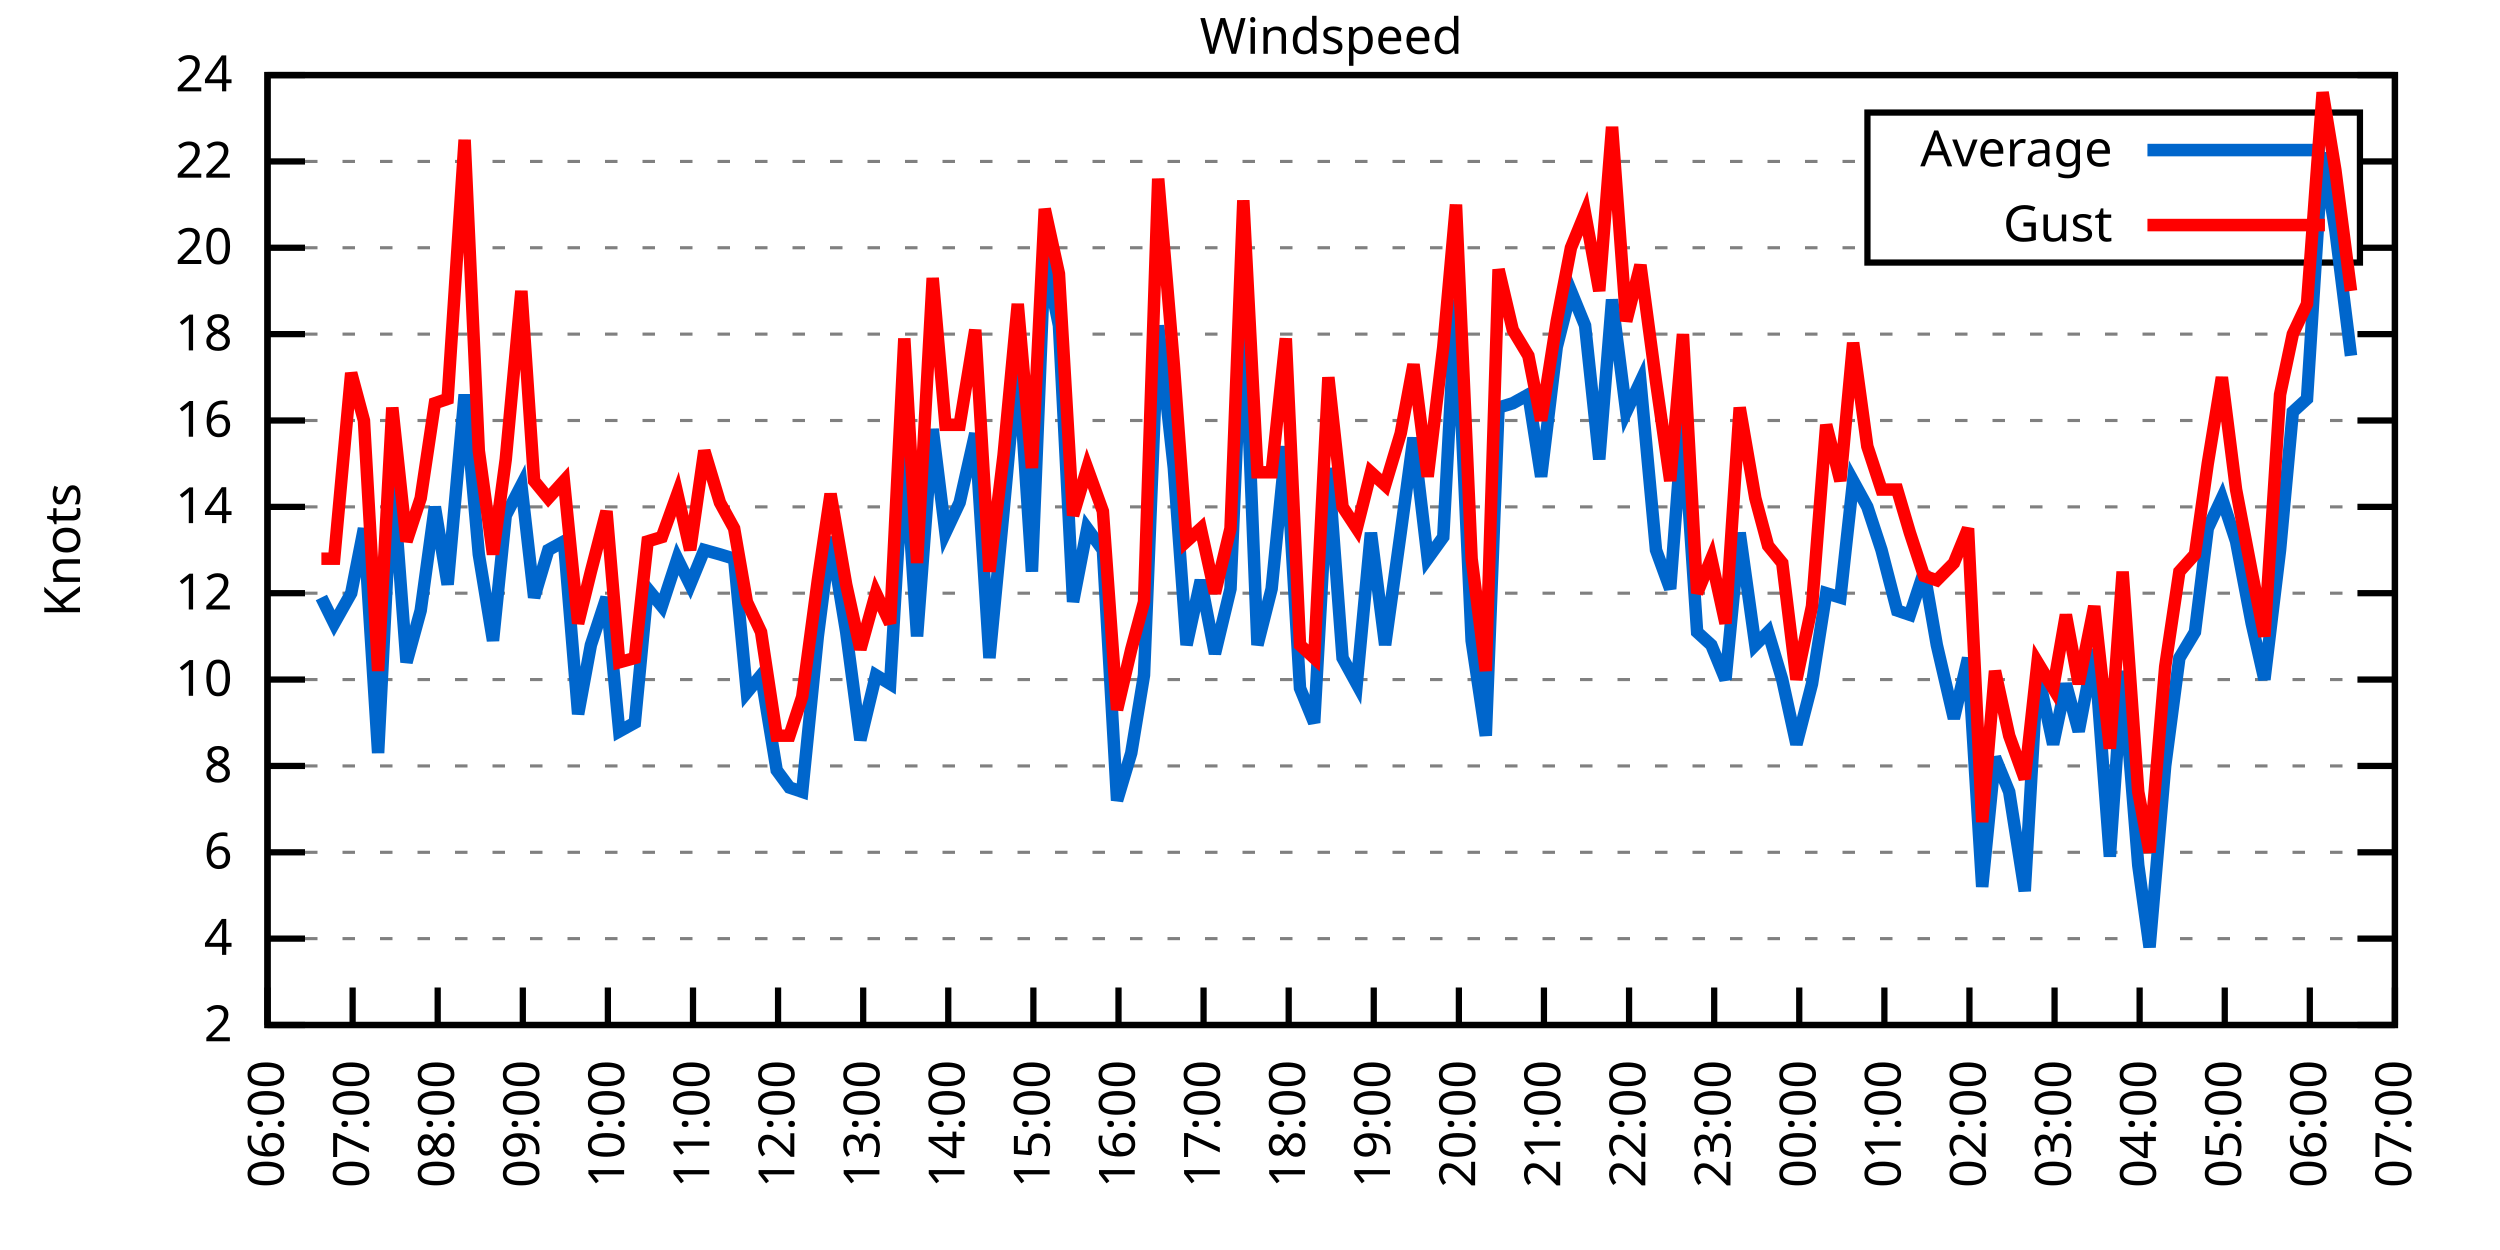
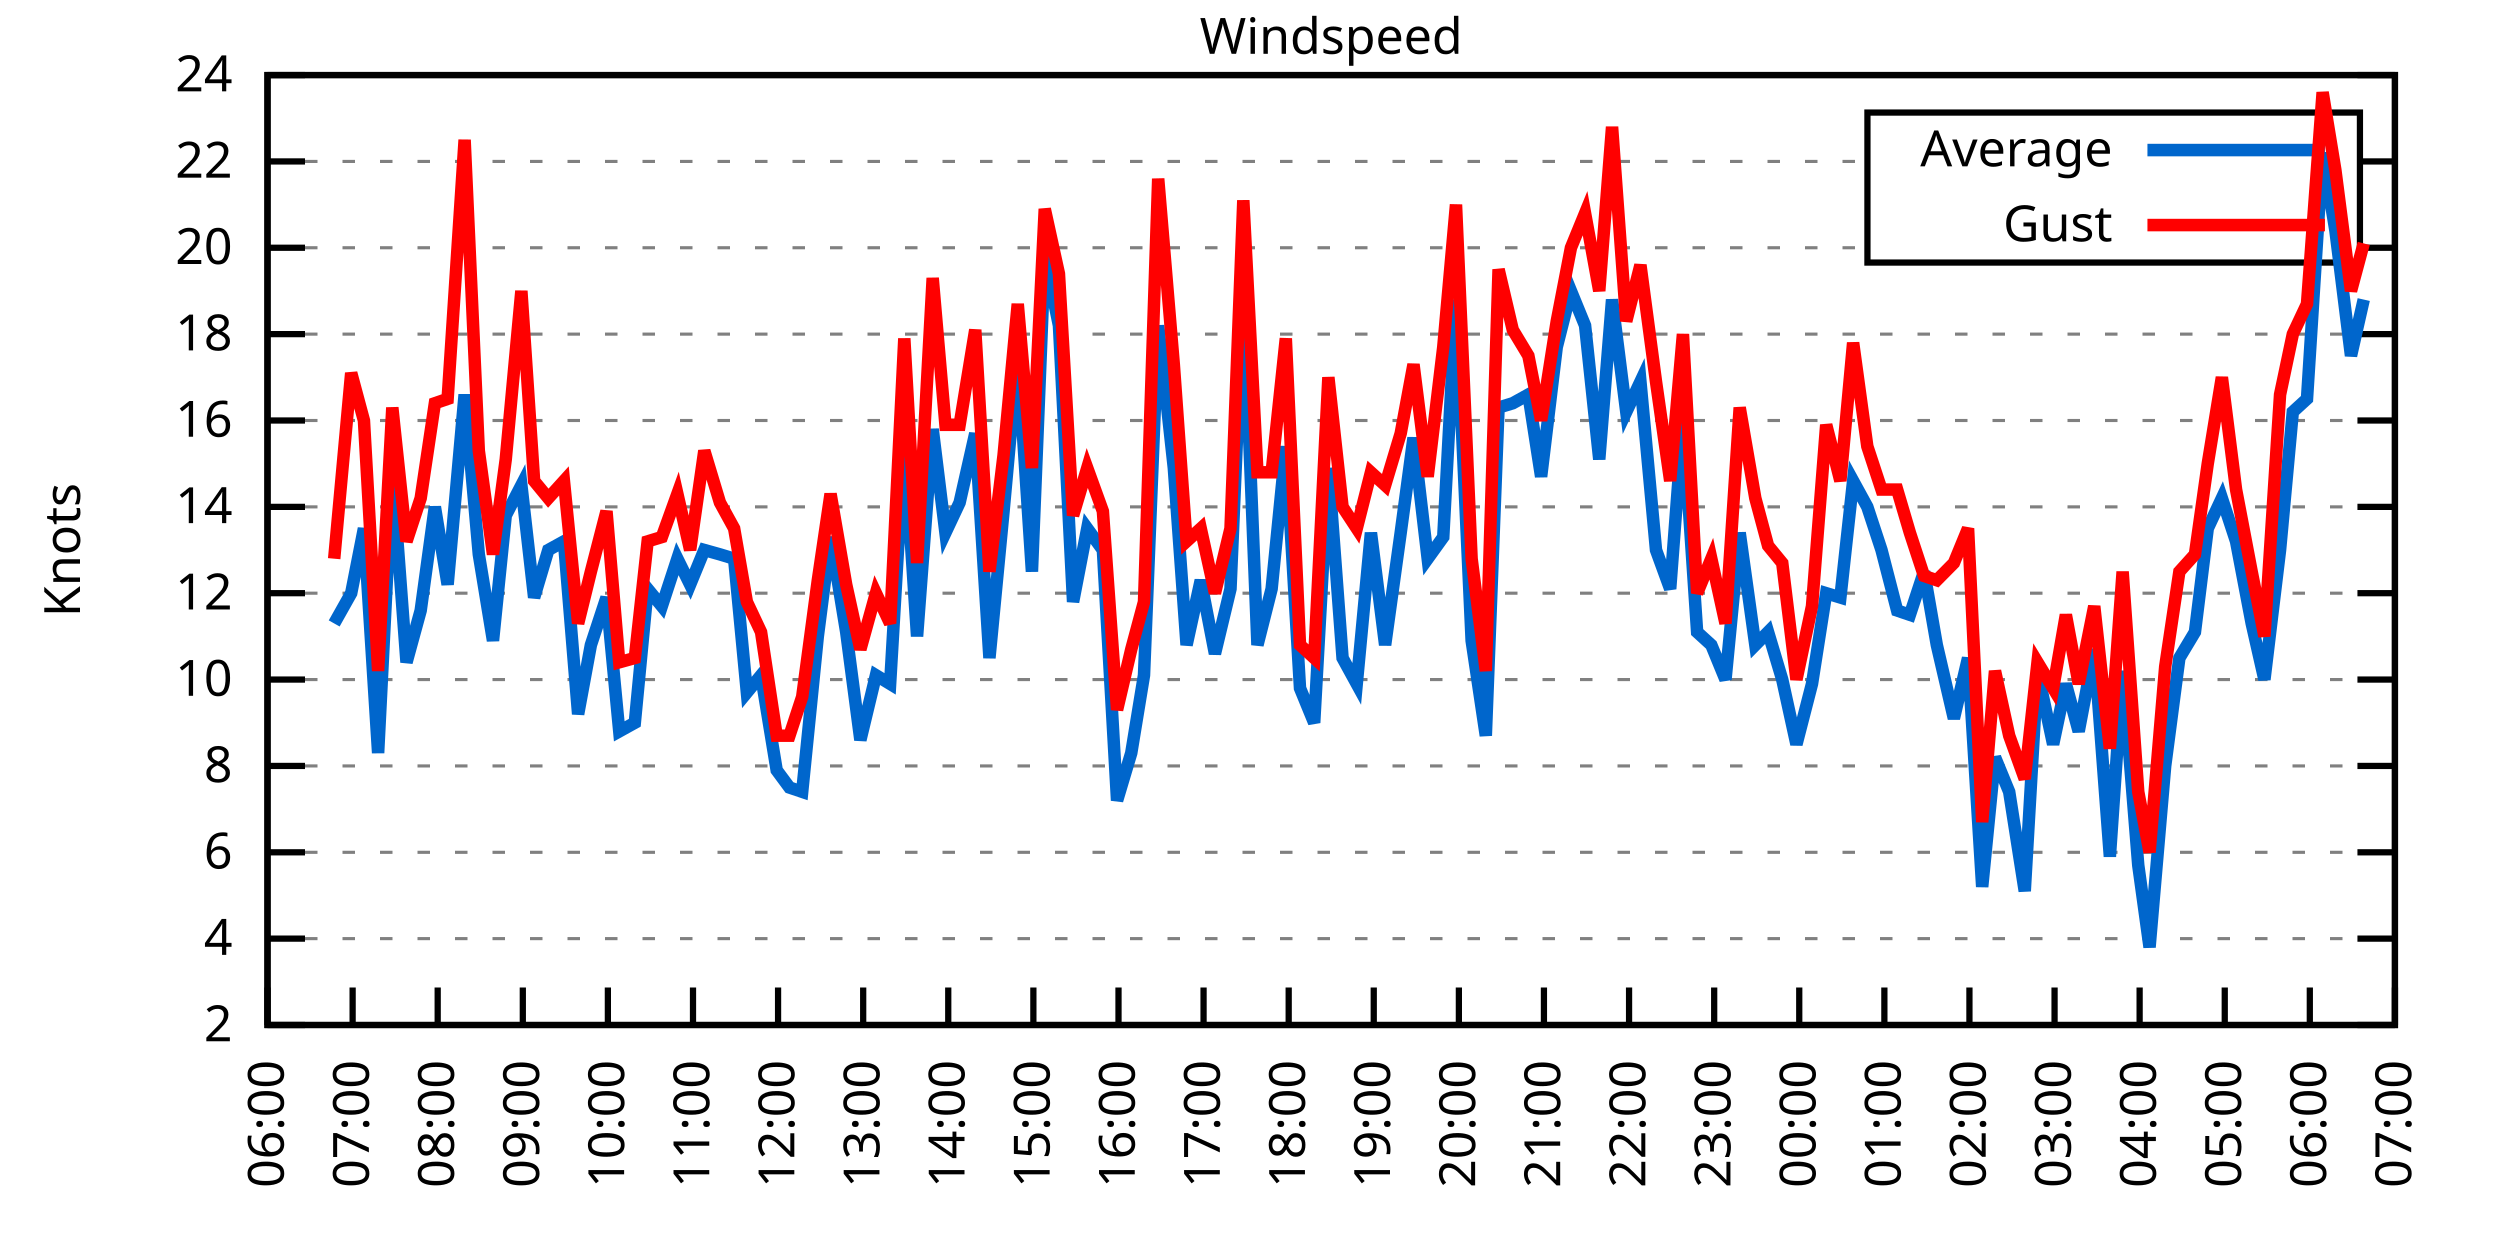
<svg xmlns="http://www.w3.org/2000/svg" xmlns:xlink="http://www.w3.org/1999/xlink" width="400" height="200" viewBox="0 0 400 200">
  <g id="gnuplot_canvas">
    <rect x="0" y="0" width="400" height="200" fill="none" />
    <defs>
      <circle id="gpDot" r="0.5" stroke-width="0.5" stroke="currentColor" />
      <path id="gpPt0" stroke-width="0.333" stroke="currentColor" d="M-1,0 h2 M0,-1 v2" />
      <path id="gpPt1" stroke-width="0.333" stroke="currentColor" d="M-1,-1 L1,1 M1,-1 L-1,1" />
      <path id="gpPt2" stroke-width="0.333" stroke="currentColor" d="M-1,0 L1,0 M0,-1 L0,1 M-1,-1 L1,1 M-1,1 L1,-1" />
      <rect id="gpPt3" stroke-width="0.333" stroke="currentColor" x="-1" y="-1" width="2" height="2" />
      <rect id="gpPt4" stroke-width="0.333" stroke="currentColor" fill="currentColor" x="-1" y="-1" width="2" height="2" />
      <circle id="gpPt5" stroke-width="0.333" stroke="currentColor" cx="0" cy="0" r="1" />
      <use xlink:href="#gpPt5" id="gpPt6" fill="currentColor" stroke="none" />
      <path id="gpPt7" stroke-width="0.333" stroke="currentColor" d="M0,-1.33 L-1.33,0.67 L1.33,0.67 z" />
      <use xlink:href="#gpPt7" id="gpPt8" fill="currentColor" stroke="none" />
      <use xlink:href="#gpPt7" id="gpPt9" stroke="currentColor" transform="rotate(180)" />
      <use xlink:href="#gpPt9" id="gpPt10" fill="currentColor" stroke="none" />
      <use xlink:href="#gpPt3" id="gpPt11" stroke="currentColor" transform="rotate(45)" />
      <use xlink:href="#gpPt11" id="gpPt12" fill="currentColor" stroke="none" />
      <path id="gpPt13" stroke-width="0.333" stroke="currentColor" d="M0,1.330 L1.265,0.411 L0.782,-1.067 L-0.782,-1.076 L-1.265,0.411 z" />
      <use xlink:href="#gpPt13" id="gpPt14" fill="currentColor" stroke="none" />
      <filter id="textbox" filterUnits="objectBoundingBox" x="0" y="0" height="1" width="1">
        <feFlood flood-color="white" flood-opacity="1" result="bgnd" />
        <feComposite in="SourceGraphic" in2="bgnd" operator="atop" />
      </filter>
      <filter id="greybox" filterUnits="objectBoundingBox" x="0" y="0" height="1" width="1">
        <feFlood flood-color="lightgrey" flood-opacity="1" result="grey" />
        <feComposite in="SourceGraphic" in2="grey" operator="atop" />
      </filter>
    </defs>
    <g fill="none" color="white" stroke="currentColor" stroke-width="1.00" stroke-linecap="butt" stroke-linejoin="miter">
</g>
    <g fill="none" color="black" stroke="currentColor" stroke-width="1.00" stroke-linecap="butt" stroke-linejoin="miter">
      <g stroke="none" shape-rendering="crispEdges">
        <polygon fill="rgb(255, 255, 255)" points="42.80,164.00 383.18,164.00 383.18,12.02 42.80,12.02 " />
      </g>
    </g>
    <g fill="none" color="black" stroke="currentColor" stroke-width="1.00" stroke-linecap="butt" stroke-linejoin="miter">
</g>
    <g fill="none" color="black" stroke="black" stroke-width="0.50" stroke-linecap="butt" stroke-linejoin="miter">
</g>
    <g fill="none" color="gray" stroke="currentColor" stroke-width="0.50" stroke-linecap="butt" stroke-linejoin="miter">
      <path stroke="gray" stroke-dasharray="2,4" class="gridline" d="M42.80,164.00 L383.19,164.00  " />
    </g>
    <g fill="none" color="gray" stroke="gray" stroke-width="1.00" stroke-linecap="butt" stroke-linejoin="miter">
</g>
    <g fill="none" color="black" stroke="currentColor" stroke-width="1.00" stroke-linecap="butt" stroke-linejoin="miter">
      <path stroke="black" d="M42.80,164.00 L48.80,164.00 M383.19,164.00 L377.19,164.00  " />
      <g transform="translate(37.20,166.60)" stroke="none" fill="black" font-family="Sans" font-size="8.00" text-anchor="end">
        <text>
          <tspan font-family="Sans"> 2</tspan>
        </text>
      </g>
    </g>
    <g fill="none" color="black" stroke="currentColor" stroke-width="1.00" stroke-linecap="butt" stroke-linejoin="miter">
</g>
    <g fill="none" color="black" stroke="black" stroke-width="0.50" stroke-linecap="butt" stroke-linejoin="miter">
</g>
    <g fill="none" color="gray" stroke="currentColor" stroke-width="0.50" stroke-linecap="butt" stroke-linejoin="miter">
      <path stroke="gray" stroke-dasharray="2,4" class="gridline" d="M42.80,150.18 L383.19,150.18  " />
    </g>
    <g fill="none" color="gray" stroke="gray" stroke-width="1.00" stroke-linecap="butt" stroke-linejoin="miter">
</g>
    <g fill="none" color="black" stroke="currentColor" stroke-width="1.00" stroke-linecap="butt" stroke-linejoin="miter">
      <path stroke="black" d="M42.80,150.18 L48.80,150.18 M383.19,150.18 L377.19,150.18  " />
      <g transform="translate(37.20,152.78)" stroke="none" fill="black" font-family="Sans" font-size="8.00" text-anchor="end">
        <text>
          <tspan font-family="Sans"> 4</tspan>
        </text>
      </g>
    </g>
    <g fill="none" color="black" stroke="currentColor" stroke-width="1.00" stroke-linecap="butt" stroke-linejoin="miter">
</g>
    <g fill="none" color="black" stroke="black" stroke-width="0.50" stroke-linecap="butt" stroke-linejoin="miter">
</g>
    <g fill="none" color="gray" stroke="currentColor" stroke-width="0.50" stroke-linecap="butt" stroke-linejoin="miter">
      <path stroke="gray" stroke-dasharray="2,4" class="gridline" d="M42.80,136.37 L383.19,136.37  " />
    </g>
    <g fill="none" color="gray" stroke="gray" stroke-width="1.00" stroke-linecap="butt" stroke-linejoin="miter">
</g>
    <g fill="none" color="black" stroke="currentColor" stroke-width="1.00" stroke-linecap="butt" stroke-linejoin="miter">
      <path stroke="black" d="M42.80,136.37 L48.80,136.37 M383.19,136.37 L377.19,136.37  " />
      <g transform="translate(37.20,138.97)" stroke="none" fill="black" font-family="Sans" font-size="8.00" text-anchor="end">
        <text>
          <tspan font-family="Sans"> 6</tspan>
        </text>
      </g>
    </g>
    <g fill="none" color="black" stroke="currentColor" stroke-width="1.00" stroke-linecap="butt" stroke-linejoin="miter">
</g>
    <g fill="none" color="black" stroke="black" stroke-width="0.50" stroke-linecap="butt" stroke-linejoin="miter">
</g>
    <g fill="none" color="gray" stroke="currentColor" stroke-width="0.50" stroke-linecap="butt" stroke-linejoin="miter">
      <path stroke="gray" stroke-dasharray="2,4" class="gridline" d="M42.80,122.55 L383.19,122.55  " />
    </g>
    <g fill="none" color="gray" stroke="gray" stroke-width="1.00" stroke-linecap="butt" stroke-linejoin="miter">
</g>
    <g fill="none" color="black" stroke="currentColor" stroke-width="1.00" stroke-linecap="butt" stroke-linejoin="miter">
      <path stroke="black" d="M42.80,122.55 L48.80,122.55 M383.19,122.55 L377.19,122.55  " />
      <g transform="translate(37.20,125.15)" stroke="none" fill="black" font-family="Sans" font-size="8.00" text-anchor="end">
        <text>
          <tspan font-family="Sans"> 8</tspan>
        </text>
      </g>
    </g>
    <g fill="none" color="black" stroke="currentColor" stroke-width="1.00" stroke-linecap="butt" stroke-linejoin="miter">
</g>
    <g fill="none" color="black" stroke="black" stroke-width="0.50" stroke-linecap="butt" stroke-linejoin="miter">
</g>
    <g fill="none" color="gray" stroke="currentColor" stroke-width="0.50" stroke-linecap="butt" stroke-linejoin="miter">
      <path stroke="gray" stroke-dasharray="2,4" class="gridline" d="M42.80,108.73 L383.19,108.73  " />
    </g>
    <g fill="none" color="gray" stroke="gray" stroke-width="1.00" stroke-linecap="butt" stroke-linejoin="miter">
</g>
    <g fill="none" color="black" stroke="currentColor" stroke-width="1.00" stroke-linecap="butt" stroke-linejoin="miter">
      <path stroke="black" d="M42.80,108.73 L48.80,108.73 M383.19,108.73 L377.19,108.73  " />
      <g transform="translate(37.20,111.33)" stroke="none" fill="black" font-family="Sans" font-size="8.00" text-anchor="end">
        <text>
          <tspan font-family="Sans"> 10</tspan>
        </text>
      </g>
    </g>
    <g fill="none" color="black" stroke="currentColor" stroke-width="1.00" stroke-linecap="butt" stroke-linejoin="miter">
</g>
    <g fill="none" color="black" stroke="black" stroke-width="0.50" stroke-linecap="butt" stroke-linejoin="miter">
</g>
    <g fill="none" color="gray" stroke="currentColor" stroke-width="0.50" stroke-linecap="butt" stroke-linejoin="miter">
      <path stroke="gray" stroke-dasharray="2,4" class="gridline" d="M42.80,94.91 L383.19,94.91  " />
    </g>
    <g fill="none" color="gray" stroke="gray" stroke-width="1.00" stroke-linecap="butt" stroke-linejoin="miter">
</g>
    <g fill="none" color="black" stroke="currentColor" stroke-width="1.00" stroke-linecap="butt" stroke-linejoin="miter">
      <path stroke="black" d="M42.80,94.91 L48.80,94.91 M383.19,94.91 L377.19,94.91  " />
      <g transform="translate(37.20,97.51)" stroke="none" fill="black" font-family="Sans" font-size="8.00" text-anchor="end">
        <text>
          <tspan font-family="Sans"> 12</tspan>
        </text>
      </g>
    </g>
    <g fill="none" color="black" stroke="currentColor" stroke-width="1.00" stroke-linecap="butt" stroke-linejoin="miter">
</g>
    <g fill="none" color="black" stroke="black" stroke-width="0.50" stroke-linecap="butt" stroke-linejoin="miter">
</g>
    <g fill="none" color="gray" stroke="currentColor" stroke-width="0.50" stroke-linecap="butt" stroke-linejoin="miter">
      <path stroke="gray" stroke-dasharray="2,4" class="gridline" d="M42.80,81.10 L383.19,81.10  " />
    </g>
    <g fill="none" color="gray" stroke="gray" stroke-width="1.00" stroke-linecap="butt" stroke-linejoin="miter">
</g>
    <g fill="none" color="black" stroke="currentColor" stroke-width="1.00" stroke-linecap="butt" stroke-linejoin="miter">
      <path stroke="black" d="M42.80,81.10 L48.80,81.10 M383.19,81.10 L377.19,81.10  " />
      <g transform="translate(37.20,83.70)" stroke="none" fill="black" font-family="Sans" font-size="8.00" text-anchor="end">
        <text>
          <tspan font-family="Sans"> 14</tspan>
        </text>
      </g>
    </g>
    <g fill="none" color="black" stroke="currentColor" stroke-width="1.00" stroke-linecap="butt" stroke-linejoin="miter">
</g>
    <g fill="none" color="black" stroke="black" stroke-width="0.50" stroke-linecap="butt" stroke-linejoin="miter">
</g>
    <g fill="none" color="gray" stroke="currentColor" stroke-width="0.50" stroke-linecap="butt" stroke-linejoin="miter">
      <path stroke="gray" stroke-dasharray="2,4" class="gridline" d="M42.80,67.28 L383.19,67.28  " />
    </g>
    <g fill="none" color="gray" stroke="gray" stroke-width="1.00" stroke-linecap="butt" stroke-linejoin="miter">
</g>
    <g fill="none" color="black" stroke="currentColor" stroke-width="1.00" stroke-linecap="butt" stroke-linejoin="miter">
      <path stroke="black" d="M42.80,67.28 L48.80,67.28 M383.19,67.28 L377.19,67.28  " />
      <g transform="translate(37.20,69.88)" stroke="none" fill="black" font-family="Sans" font-size="8.00" text-anchor="end">
        <text>
          <tspan font-family="Sans"> 16</tspan>
        </text>
      </g>
    </g>
    <g fill="none" color="black" stroke="currentColor" stroke-width="1.00" stroke-linecap="butt" stroke-linejoin="miter">
</g>
    <g fill="none" color="black" stroke="black" stroke-width="0.50" stroke-linecap="butt" stroke-linejoin="miter">
</g>
    <g fill="none" color="gray" stroke="currentColor" stroke-width="0.50" stroke-linecap="butt" stroke-linejoin="miter">
      <path stroke="gray" stroke-dasharray="2,4" class="gridline" d="M42.80,53.46 L383.19,53.46  " />
    </g>
    <g fill="none" color="gray" stroke="gray" stroke-width="1.00" stroke-linecap="butt" stroke-linejoin="miter">
</g>
    <g fill="none" color="black" stroke="currentColor" stroke-width="1.00" stroke-linecap="butt" stroke-linejoin="miter">
      <path stroke="black" d="M42.80,53.46 L48.80,53.46 M383.19,53.46 L377.19,53.46  " />
      <g transform="translate(37.20,56.06)" stroke="none" fill="black" font-family="Sans" font-size="8.00" text-anchor="end">
        <text>
          <tspan font-family="Sans"> 18</tspan>
        </text>
      </g>
    </g>
    <g fill="none" color="black" stroke="currentColor" stroke-width="1.00" stroke-linecap="butt" stroke-linejoin="miter">
</g>
    <g fill="none" color="black" stroke="black" stroke-width="0.50" stroke-linecap="butt" stroke-linejoin="miter">
</g>
    <g fill="none" color="gray" stroke="currentColor" stroke-width="0.50" stroke-linecap="butt" stroke-linejoin="miter">
      <path stroke="gray" stroke-dasharray="2,4" class="gridline" d="M42.80,39.64 L298.79,39.64 M377.59,39.64 L383.19,39.64  " />
    </g>
    <g fill="none" color="gray" stroke="gray" stroke-width="1.00" stroke-linecap="butt" stroke-linejoin="miter">
</g>
    <g fill="none" color="black" stroke="currentColor" stroke-width="1.00" stroke-linecap="butt" stroke-linejoin="miter">
      <path stroke="black" d="M42.80,39.64 L48.80,39.64 M383.19,39.64 L377.19,39.64  " />
      <g transform="translate(37.20,42.24)" stroke="none" fill="black" font-family="Sans" font-size="8.00" text-anchor="end">
        <text>
          <tspan font-family="Sans"> 20</tspan>
        </text>
      </g>
    </g>
    <g fill="none" color="black" stroke="currentColor" stroke-width="1.00" stroke-linecap="butt" stroke-linejoin="miter">
</g>
    <g fill="none" color="black" stroke="black" stroke-width="0.50" stroke-linecap="butt" stroke-linejoin="miter">
</g>
    <g fill="none" color="gray" stroke="currentColor" stroke-width="0.50" stroke-linecap="butt" stroke-linejoin="miter">
      <path stroke="gray" stroke-dasharray="2,4" class="gridline" d="M42.80,25.83 L298.79,25.83 M377.59,25.83 L383.19,25.83  " />
    </g>
    <g fill="none" color="gray" stroke="gray" stroke-width="1.00" stroke-linecap="butt" stroke-linejoin="miter">
</g>
    <g fill="none" color="black" stroke="currentColor" stroke-width="1.00" stroke-linecap="butt" stroke-linejoin="miter">
      <path stroke="black" d="M42.80,25.83 L48.80,25.83 M383.19,25.83 L377.19,25.83  " />
      <g transform="translate(37.20,28.43)" stroke="none" fill="black" font-family="Sans" font-size="8.00" text-anchor="end">
        <text>
          <tspan font-family="Sans"> 22</tspan>
        </text>
      </g>
    </g>
    <g fill="none" color="black" stroke="currentColor" stroke-width="1.00" stroke-linecap="butt" stroke-linejoin="miter">
</g>
    <g fill="none" color="black" stroke="black" stroke-width="0.50" stroke-linecap="butt" stroke-linejoin="miter">
</g>
    <g fill="none" color="gray" stroke="currentColor" stroke-width="0.50" stroke-linecap="butt" stroke-linejoin="miter">
      <path stroke="gray" stroke-dasharray="2,4" class="gridline" d="M42.80,12.01 L383.19,12.01  " />
    </g>
    <g fill="none" color="gray" stroke="gray" stroke-width="1.00" stroke-linecap="butt" stroke-linejoin="miter">
</g>
    <g fill="none" color="black" stroke="currentColor" stroke-width="1.00" stroke-linecap="butt" stroke-linejoin="miter">
      <path stroke="black" d="M42.80,12.01 L48.80,12.01 M383.19,12.01 L377.19,12.01  " />
      <g transform="translate(37.20,14.61)" stroke="none" fill="black" font-family="Sans" font-size="8.00" text-anchor="end">
        <text>
          <tspan font-family="Sans"> 24</tspan>
        </text>
      </g>
    </g>
    <g fill="none" color="black" stroke="currentColor" stroke-width="1.00" stroke-linecap="butt" stroke-linejoin="miter">
      <path stroke="black" d="M42.80,164.00 L42.80,158.00  " />
      <g transform="translate(45.40,169.60) rotate(270.00)" stroke="none" fill="black" font-family="Sans" font-size="8.00" text-anchor="end">
        <text>
          <tspan font-family="Sans">06:00</tspan>
        </text>
      </g>
    </g>
    <g fill="none" color="black" stroke="currentColor" stroke-width="1.00" stroke-linecap="butt" stroke-linejoin="miter">
      <path stroke="black" d="M56.42,164.00 L56.42,158.00  " />
      <g transform="translate(59.02,169.60) rotate(270.00)" stroke="none" fill="black" font-family="Sans" font-size="8.00" text-anchor="end">
        <text>
          <tspan font-family="Sans">07:00</tspan>
        </text>
      </g>
    </g>
    <g fill="none" color="black" stroke="currentColor" stroke-width="1.00" stroke-linecap="butt" stroke-linejoin="miter">
      <path stroke="black" d="M70.03,164.00 L70.03,158.00  " />
      <g transform="translate(72.63,169.60) rotate(270.00)" stroke="none" fill="black" font-family="Sans" font-size="8.00" text-anchor="end">
        <text>
          <tspan font-family="Sans">08:00</tspan>
        </text>
      </g>
    </g>
    <g fill="none" color="black" stroke="currentColor" stroke-width="1.00" stroke-linecap="butt" stroke-linejoin="miter">
      <path stroke="black" d="M83.65,164.00 L83.65,158.00  " />
      <g transform="translate(86.25,169.60) rotate(270.00)" stroke="none" fill="black" font-family="Sans" font-size="8.00" text-anchor="end">
        <text>
          <tspan font-family="Sans">09:00</tspan>
        </text>
      </g>
    </g>
    <g fill="none" color="black" stroke="currentColor" stroke-width="1.00" stroke-linecap="butt" stroke-linejoin="miter">
      <path stroke="black" d="M97.26,164.00 L97.26,158.00  " />
      <g transform="translate(99.86,169.60) rotate(270.00)" stroke="none" fill="black" font-family="Sans" font-size="8.00" text-anchor="end">
        <text>
          <tspan font-family="Sans">10:00</tspan>
        </text>
      </g>
    </g>
    <g fill="none" color="black" stroke="currentColor" stroke-width="1.00" stroke-linecap="butt" stroke-linejoin="miter">
      <path stroke="black" d="M110.88,164.00 L110.88,158.00  " />
      <g transform="translate(113.48,169.60) rotate(270.00)" stroke="none" fill="black" font-family="Sans" font-size="8.00" text-anchor="end">
        <text>
          <tspan font-family="Sans">11:00</tspan>
        </text>
      </g>
    </g>
    <g fill="none" color="black" stroke="currentColor" stroke-width="1.00" stroke-linecap="butt" stroke-linejoin="miter">
      <path stroke="black" d="M124.49,164.00 L124.49,158.00  " />
      <g transform="translate(127.09,169.60) rotate(270.00)" stroke="none" fill="black" font-family="Sans" font-size="8.00" text-anchor="end">
        <text>
          <tspan font-family="Sans">12:00</tspan>
        </text>
      </g>
    </g>
    <g fill="none" color="black" stroke="currentColor" stroke-width="1.00" stroke-linecap="butt" stroke-linejoin="miter">
      <path stroke="black" d="M138.11,164.00 L138.11,158.00  " />
      <g transform="translate(140.71,169.60) rotate(270.00)" stroke="none" fill="black" font-family="Sans" font-size="8.00" text-anchor="end">
        <text>
          <tspan font-family="Sans">13:00</tspan>
        </text>
      </g>
    </g>
    <g fill="none" color="black" stroke="currentColor" stroke-width="1.00" stroke-linecap="butt" stroke-linejoin="miter">
      <path stroke="black" d="M151.72,164.00 L151.72,158.00  " />
      <g transform="translate(154.32,169.60) rotate(270.00)" stroke="none" fill="black" font-family="Sans" font-size="8.00" text-anchor="end">
        <text>
          <tspan font-family="Sans">14:00</tspan>
        </text>
      </g>
    </g>
    <g fill="none" color="black" stroke="currentColor" stroke-width="1.00" stroke-linecap="butt" stroke-linejoin="miter">
      <path stroke="black" d="M165.34,164.00 L165.34,158.00  " />
      <g transform="translate(167.94,169.60) rotate(270.00)" stroke="none" fill="black" font-family="Sans" font-size="8.00" text-anchor="end">
        <text>
          <tspan font-family="Sans">15:00</tspan>
        </text>
      </g>
    </g>
    <g fill="none" color="black" stroke="currentColor" stroke-width="1.00" stroke-linecap="butt" stroke-linejoin="miter">
      <path stroke="black" d="M178.96,164.00 L178.96,158.00  " />
      <g transform="translate(181.56,169.60) rotate(270.00)" stroke="none" fill="black" font-family="Sans" font-size="8.00" text-anchor="end">
        <text>
          <tspan font-family="Sans">16:00</tspan>
        </text>
      </g>
    </g>
    <g fill="none" color="black" stroke="currentColor" stroke-width="1.00" stroke-linecap="butt" stroke-linejoin="miter">
      <path stroke="black" d="M192.57,164.00 L192.57,158.00  " />
      <g transform="translate(195.17,169.60) rotate(270.00)" stroke="none" fill="black" font-family="Sans" font-size="8.00" text-anchor="end">
        <text>
          <tspan font-family="Sans">17:00</tspan>
        </text>
      </g>
    </g>
    <g fill="none" color="black" stroke="currentColor" stroke-width="1.00" stroke-linecap="butt" stroke-linejoin="miter">
      <path stroke="black" d="M206.19,164.00 L206.19,158.00  " />
      <g transform="translate(208.79,169.60) rotate(270.00)" stroke="none" fill="black" font-family="Sans" font-size="8.00" text-anchor="end">
        <text>
          <tspan font-family="Sans">18:00</tspan>
        </text>
      </g>
    </g>
    <g fill="none" color="black" stroke="currentColor" stroke-width="1.00" stroke-linecap="butt" stroke-linejoin="miter">
      <path stroke="black" d="M219.80,164.00 L219.80,158.00  " />
      <g transform="translate(222.40,169.60) rotate(270.00)" stroke="none" fill="black" font-family="Sans" font-size="8.00" text-anchor="end">
        <text>
          <tspan font-family="Sans">19:00</tspan>
        </text>
      </g>
    </g>
    <g fill="none" color="black" stroke="currentColor" stroke-width="1.00" stroke-linecap="butt" stroke-linejoin="miter">
      <path stroke="black" d="M233.42,164.00 L233.42,158.00  " />
      <g transform="translate(236.02,169.60) rotate(270.00)" stroke="none" fill="black" font-family="Sans" font-size="8.00" text-anchor="end">
        <text>
          <tspan font-family="Sans">20:00</tspan>
        </text>
      </g>
    </g>
    <g fill="none" color="black" stroke="currentColor" stroke-width="1.00" stroke-linecap="butt" stroke-linejoin="miter">
      <path stroke="black" d="M247.03,164.00 L247.03,158.00  " />
      <g transform="translate(249.63,169.60) rotate(270.00)" stroke="none" fill="black" font-family="Sans" font-size="8.00" text-anchor="end">
        <text>
          <tspan font-family="Sans">21:00</tspan>
        </text>
      </g>
    </g>
    <g fill="none" color="black" stroke="currentColor" stroke-width="1.00" stroke-linecap="butt" stroke-linejoin="miter">
      <path stroke="black" d="M260.65,164.00 L260.65,158.00  " />
      <g transform="translate(263.25,169.60) rotate(270.00)" stroke="none" fill="black" font-family="Sans" font-size="8.00" text-anchor="end">
        <text>
          <tspan font-family="Sans">22:00</tspan>
        </text>
      </g>
    </g>
    <g fill="none" color="black" stroke="currentColor" stroke-width="1.00" stroke-linecap="butt" stroke-linejoin="miter">
      <path stroke="black" d="M274.27,164.00 L274.27,158.00  " />
      <g transform="translate(276.87,169.60) rotate(270.00)" stroke="none" fill="black" font-family="Sans" font-size="8.00" text-anchor="end">
        <text>
          <tspan font-family="Sans">23:00</tspan>
        </text>
      </g>
    </g>
    <g fill="none" color="black" stroke="currentColor" stroke-width="1.00" stroke-linecap="butt" stroke-linejoin="miter">
      <path stroke="black" d="M287.88,164.00 L287.88,158.00  " />
      <g transform="translate(290.48,169.60) rotate(270.00)" stroke="none" fill="black" font-family="Sans" font-size="8.00" text-anchor="end">
        <text>
          <tspan font-family="Sans">00:00</tspan>
        </text>
      </g>
    </g>
    <g fill="none" color="black" stroke="currentColor" stroke-width="1.00" stroke-linecap="butt" stroke-linejoin="miter">
      <path stroke="black" d="M301.50,164.00 L301.50,158.00  " />
      <g transform="translate(304.10,169.60) rotate(270.00)" stroke="none" fill="black" font-family="Sans" font-size="8.00" text-anchor="end">
        <text>
          <tspan font-family="Sans">01:00</tspan>
        </text>
      </g>
    </g>
    <g fill="none" color="black" stroke="currentColor" stroke-width="1.00" stroke-linecap="butt" stroke-linejoin="miter">
      <path stroke="black" d="M315.11,164.00 L315.11,158.00  " />
      <g transform="translate(317.71,169.60) rotate(270.00)" stroke="none" fill="black" font-family="Sans" font-size="8.00" text-anchor="end">
        <text>
          <tspan font-family="Sans">02:00</tspan>
        </text>
      </g>
    </g>
    <g fill="none" color="black" stroke="currentColor" stroke-width="1.00" stroke-linecap="butt" stroke-linejoin="miter">
      <path stroke="black" d="M328.73,164.00 L328.73,158.00  " />
      <g transform="translate(331.33,169.60) rotate(270.00)" stroke="none" fill="black" font-family="Sans" font-size="8.00" text-anchor="end">
        <text>
          <tspan font-family="Sans">03:00</tspan>
        </text>
      </g>
    </g>
    <g fill="none" color="black" stroke="currentColor" stroke-width="1.00" stroke-linecap="butt" stroke-linejoin="miter">
      <path stroke="black" d="M342.34,164.00 L342.34,158.00  " />
      <g transform="translate(344.94,169.60) rotate(270.00)" stroke="none" fill="black" font-family="Sans" font-size="8.00" text-anchor="end">
        <text>
          <tspan font-family="Sans">04:00</tspan>
        </text>
      </g>
    </g>
    <g fill="none" color="black" stroke="currentColor" stroke-width="1.00" stroke-linecap="butt" stroke-linejoin="miter">
      <path stroke="black" d="M355.96,164.00 L355.96,158.00  " />
      <g transform="translate(358.56,169.60) rotate(270.00)" stroke="none" fill="black" font-family="Sans" font-size="8.00" text-anchor="end">
        <text>
          <tspan font-family="Sans">05:00</tspan>
        </text>
      </g>
    </g>
    <g fill="none" color="black" stroke="currentColor" stroke-width="1.00" stroke-linecap="butt" stroke-linejoin="miter">
      <path stroke="black" d="M369.57,164.00 L369.57,158.00  " />
      <g transform="translate(372.17,169.60) rotate(270.00)" stroke="none" fill="black" font-family="Sans" font-size="8.00" text-anchor="end">
        <text>
          <tspan font-family="Sans">06:00</tspan>
        </text>
      </g>
    </g>
    <g fill="none" color="black" stroke="currentColor" stroke-width="1.00" stroke-linecap="butt" stroke-linejoin="miter">
      <path stroke="black" d="M383.19,164.00 L383.19,158.00  " />
      <g transform="translate(385.79,169.60) rotate(270.00)" stroke="none" fill="black" font-family="Sans" font-size="8.00" text-anchor="end">
        <text>
          <tspan font-family="Sans">07:00</tspan>
        </text>
      </g>
    </g>
    <g fill="none" color="black" stroke="currentColor" stroke-width="1.00" stroke-linecap="butt" stroke-linejoin="miter">
</g>
    <g fill="none" color="black" stroke="currentColor" stroke-width="1.00" stroke-linecap="butt" stroke-linejoin="miter">
      <path stroke="black" d="M42.80,12.01 L42.80,164.00 L383.19,164.00 L383.19,12.01 L42.80,12.01 Z  " />
    </g>
    <g fill="none" color="black" stroke="currentColor" stroke-width="1.00" stroke-linecap="butt" stroke-linejoin="miter">
</g>
    <g fill="none" color="black" stroke="currentColor" stroke-width="1.00" stroke-linecap="butt" stroke-linejoin="miter">
      <path stroke="black" d="M298.79,42.01 L298.79,18.01 L377.59,18.01 L377.59,42.01 L298.79,42.01 Z  " />
    </g>
    <g id="Windspeed_plot_1">
      <g fill="none" color="white" stroke="black" stroke-width="2.00" stroke-linecap="butt" stroke-linejoin="miter">
</g>
      <g fill="none" color="black" stroke="currentColor" stroke-width="2.00" stroke-linecap="butt" stroke-linejoin="miter">
        <g transform="translate(337.99,26.61)" stroke="none" fill="black" font-family="Sans" font-size="8.00" text-anchor="end">
          <text>
            <tspan font-family="Sans">Average</tspan>
          </text>
        </g>
      </g>
      <g fill="none" color="black" stroke="currentColor" stroke-width="2.00" stroke-linecap="butt" stroke-linejoin="miter">
-         <path stroke="rgb(  0, 102, 204)" d="M343.59,24.01 L371.99,24.01 M51.42,95.60 L53.47,99.75 L56.19,94.91 L58.23,84.55 L60.50,120.48 L62.77,75.57   L65.04,105.97 L67.31,97.68 L69.58,81.10 L71.62,93.53 L74.34,63.13 L76.61,88.70 L78.88,102.51 L80.92,82.48   L83.42,77.64 L85.46,95.60 L87.73,88.00 L90.23,86.62 L92.50,114.26 L94.54,103.20 L97.04,95.60 L99.08,117.02   L101.57,115.64 L103.62,94.22 L105.89,96.99 L108.38,89.39 L110.42,93.53 L112.69,88.00 L115.19,88.70 L117.46,89.39   L119.50,110.80 L121.77,108.04 L124.27,123.24 L126.31,126.00 L128.35,126.69 L130.85,101.82 L132.89,85.93 L135.39,101.13   L137.66,118.40 L140.15,108.04 L142.42,109.42 L144.69,70.73 L146.73,101.82 L149.23,68.66 L151.27,85.24 L153.54,80.41   L156.04,69.35 L158.31,105.28 L160.57,81.79 L162.84,56.92 L165.11,91.46 L167.16,41.03 L169.43,52.08 L171.69,96.30   L173.96,84.55 L176.46,88.00 L178.73,128.08 L181.00,120.48 L183.04,108.04 L185.31,52.08 L187.81,74.88 L189.85,103.20   L192.12,92.84 L194.39,104.59 L196.88,94.22 L198.93,46.55 L201.19,103.20 L203.46,94.22 L205.73,71.42 L208.00,110.11   L210.27,115.64 L212.54,74.88 L214.81,105.28 L217.08,109.42 L219.35,85.24 L221.62,103.20 L224.11,85.24 L226.16,70.04   L228.43,89.39 L230.92,85.93 L232.96,47.93 L235.46,102.51 L237.73,117.71 L239.77,65.21 L242.04,64.52 L244.54,63.13   L246.58,76.26 L249.08,55.53 L251.35,46.55 L253.61,52.08 L255.88,73.50 L257.93,47.93 L260.20,65.90 L262.47,61.06   L264.96,88.00 L267.23,94.22 L269.27,67.28 L271.54,101.13 L273.81,103.20 L276.08,108.73 L278.35,85.24 L280.85,103.20   L282.89,101.13 L285.16,108.73 L287.43,119.09 L289.92,109.42 L292.19,94.91 L294.46,95.60 L296.50,76.95 L298.77,81.10   L301.04,88.00 L303.54,97.68 L305.58,98.37 L307.85,91.46 L309.89,103.20 L312.62,114.95 L314.89,105.28 L317.15,141.89   L319.20,121.17 L321.47,126.69 L323.96,142.58 L326.00,107.35 L328.50,119.09 L330.54,109.42 L332.59,117.02 L335.08,103.89   L337.58,137.06 L339.62,107.35 L342.12,138.44 L343.93,151.56 L346.43,122.55 L348.70,105.28 L351.19,101.13 L353.24,84.55   L355.50,79.71 L357.77,86.62 L360.27,99.75 L362.31,108.73 L364.81,88.00 L366.85,65.90 L369.12,63.82 L371.62,24.45   L373.66,36.88 L376.16,56.92  " />
+         <path stroke="rgb(  0, 102, 204)" d="M343.59,24.01 L371.99,24.01 M53.47,99.75 L56.19,94.91 L58.23,84.55 L60.50,120.48 L62.77,75.57 L65.04,105.97   L67.31,97.68 L69.58,81.10 L71.62,93.53 L74.34,63.13 L76.61,88.70 L78.88,102.51 L80.92,82.48 L83.42,77.64   L85.46,95.60 L87.73,88.00 L90.23,86.62 L92.50,114.26 L94.54,103.20 L97.04,95.60 L99.08,117.02 L101.57,115.64   L103.62,94.22 L105.89,96.99 L108.38,89.39 L110.42,93.53 L112.69,88.00 L115.19,88.70 L117.46,89.39 L119.50,110.80   L121.77,108.04 L124.27,123.24 L126.31,126.00 L128.35,126.69 L130.85,101.82 L132.89,85.93 L135.39,101.13 L137.66,118.40   L140.15,108.04 L142.42,109.42 L144.69,70.73 L146.73,101.82 L149.23,68.66 L151.27,85.24 L153.54,80.41 L156.04,69.35   L158.31,105.28 L160.57,81.79 L162.84,56.92 L165.11,91.46 L167.16,41.03 L169.43,52.08 L171.69,96.30 L173.96,84.55   L176.46,88.00 L178.73,128.08 L181.00,120.48 L183.04,108.04 L185.31,52.08 L187.81,74.88 L189.85,103.20 L192.12,92.84   L194.39,104.59 L196.88,94.22 L198.93,46.55 L201.19,103.20 L203.46,94.22 L205.73,71.42 L208.00,110.11 L210.27,115.64   L212.54,74.88 L214.81,105.28 L217.08,109.42 L219.35,85.24 L221.62,103.20 L224.11,85.24 L226.16,70.04 L228.43,89.39   L230.92,85.93 L232.96,47.93 L235.46,102.51 L237.73,117.71 L239.77,65.21 L242.04,64.52 L244.54,63.13 L246.58,76.26   L249.08,55.53 L251.35,46.55 L253.61,52.08 L255.88,73.50 L257.93,47.93 L260.20,65.90 L262.47,61.06 L264.96,88.00   L267.23,94.22 L269.27,67.28 L271.54,101.13 L273.81,103.20 L276.08,108.73 L278.35,85.24 L280.85,103.20 L282.89,101.13   L285.16,108.73 L287.43,119.09 L289.92,109.42 L292.19,94.91 L294.46,95.60 L296.50,76.95 L298.77,81.10 L301.04,88.00   L303.54,97.68 L305.58,98.37 L307.85,91.46 L309.89,103.20 L312.62,114.95 L314.89,105.28 L317.15,141.89 L319.20,121.17   L321.47,126.69 L323.96,142.58 L326.00,107.35 L328.50,119.09 L330.54,109.42 L332.59,117.02 L335.08,103.89 L337.58,137.06   L339.62,107.35 L342.12,138.44 L343.93,151.56 L346.43,122.55 L348.70,105.28 L351.19,101.13 L353.24,84.55 L355.50,79.71   L357.77,86.62 L360.27,99.75 L362.31,108.73 L364.81,88.00 L366.85,65.90 L369.12,63.82 L371.62,24.45 L373.66,36.88   L376.16,56.92 L378.20,47.93  " />
      </g>
    </g>
    <g id="Windspeed_plot_2">
      <g fill="none" color="black" stroke="currentColor" stroke-width="2.00" stroke-linecap="butt" stroke-linejoin="miter">
        <g transform="translate(337.99,38.61)" stroke="none" fill="black" font-family="Sans" font-size="8.00" text-anchor="end">
          <text>
            <tspan font-family="Sans">Gust</tspan>
          </text>
        </g>
      </g>
      <g fill="none" color="black" stroke="currentColor" stroke-width="2.00" stroke-linecap="butt" stroke-linejoin="miter">
-         <path stroke="rgb(255,   0,   0)" d="M343.59,36.01 L371.99,36.01 M51.42,89.39 L53.47,89.39 L56.19,59.68 L58.23,67.28 L60.50,107.35 L62.77,65.21   L65.04,86.62 L67.31,79.71 L69.58,64.52 L71.62,63.82 L74.34,22.37 L76.61,72.12 L78.88,88.70 L80.92,73.50   L83.42,46.55 L85.46,76.95 L87.73,79.71 L90.23,76.95 L92.50,99.75 L94.54,91.46 L97.04,81.79 L99.08,105.97   L101.57,105.28 L103.62,86.62 L105.89,85.93 L108.38,79.02 L110.42,88.00 L112.69,72.12 L115.19,80.41 L117.46,84.55   L119.50,96.30 L121.77,101.13 L124.27,117.71 L126.31,117.71 L128.35,111.49 L130.85,92.84 L132.89,79.02 L135.39,93.53   L137.66,103.89 L140.15,94.91 L142.42,99.75 L144.69,54.15 L146.73,90.08 L149.23,44.48 L151.27,67.97 L153.54,67.97   L156.04,52.77 L158.31,91.46 L160.57,72.81 L162.84,48.63 L165.11,74.88 L167.16,33.43 L169.43,43.79 L171.69,82.48   L173.96,74.88 L176.46,81.79 L178.73,113.57 L181.00,103.89 L183.04,96.30 L185.31,28.59 L187.81,58.30 L189.85,86.62   L192.12,84.55 L194.39,94.91 L196.88,84.55 L198.93,32.05 L201.19,75.57 L203.46,75.57 L205.73,54.15 L208.00,103.20   L210.27,105.28 L212.54,60.37 L214.81,81.10 L217.08,84.55 L219.35,75.57 L221.62,77.64 L224.11,69.35 L226.16,58.30   L228.43,76.26 L230.92,55.53 L232.96,32.74 L235.46,89.39 L237.73,107.35 L239.77,43.10 L242.04,52.77 L244.54,56.92   L246.58,67.28 L249.08,51.39 L251.35,39.64 L253.61,34.12 L255.88,46.55 L257.93,20.30 L260.20,51.39 L262.47,42.41   L264.96,61.06 L267.23,76.95 L269.27,53.46 L271.54,94.91 L273.81,89.39 L276.08,99.75 L278.35,65.21 L280.85,79.71   L282.89,87.31 L285.16,90.08 L287.43,108.73 L289.92,96.99 L292.19,67.97 L294.46,76.95 L296.50,54.84 L298.77,71.42   L301.04,78.33 L303.54,78.33 L305.58,85.24 L307.85,92.15 L309.89,92.84 L312.62,90.08 L314.89,84.55 L317.15,131.53   L319.20,107.35 L321.47,117.71 L323.96,124.62 L326.00,105.97 L328.50,110.11 L330.54,98.37 L332.59,109.42 L335.08,96.99   L337.58,119.78 L339.62,91.46 L342.12,126.69 L343.93,136.37 L346.43,106.66 L348.70,91.46 L351.19,88.70 L353.24,74.19   L355.50,60.37 L357.77,78.33 L360.27,91.46 L362.31,101.82 L364.81,63.13 L366.85,53.46 L369.12,48.63 L371.62,14.77   L373.66,27.21 L376.16,46.55  " />
+         <path stroke="rgb(255,   0,   0)" d="M343.59,36.01 L371.99,36.01 M53.47,89.39 L56.19,59.68 L58.23,67.28 L60.50,107.35 L62.77,65.21 L65.04,86.62   L67.31,79.71 L69.58,64.52 L71.62,63.82 L74.34,22.37 L76.61,72.12 L78.88,88.70 L80.92,73.50 L83.42,46.55   L85.46,76.95 L87.73,79.71 L90.23,76.95 L92.50,99.75 L94.54,91.46 L97.04,81.79 L99.08,105.97 L101.57,105.28   L103.62,86.62 L105.89,85.93 L108.38,79.02 L110.42,88.00 L112.69,72.12 L115.19,80.41 L117.46,84.55 L119.50,96.30   L121.77,101.13 L124.27,117.71 L126.31,117.71 L128.35,111.49 L130.85,92.84 L132.89,79.02 L135.39,93.53 L137.66,103.89   L140.15,94.91 L142.42,99.75 L144.69,54.15 L146.73,90.08 L149.23,44.48 L151.27,67.97 L153.54,67.97 L156.04,52.77   L158.31,91.46 L160.57,72.81 L162.84,48.63 L165.11,74.88 L167.16,33.43 L169.43,43.79 L171.69,82.48 L173.96,74.88   L176.46,81.79 L178.73,113.57 L181.00,103.89 L183.04,96.30 L185.31,28.59 L187.81,58.30 L189.85,86.62 L192.12,84.55   L194.39,94.91 L196.88,84.55 L198.93,32.05 L201.19,75.57 L203.46,75.57 L205.73,54.15 L208.00,103.20 L210.27,105.28   L212.54,60.37 L214.81,81.10 L217.08,84.55 L219.35,75.57 L221.62,77.64 L224.11,69.35 L226.16,58.30 L228.43,76.26   L230.92,55.53 L232.96,32.74 L235.46,89.39 L237.73,107.35 L239.77,43.10 L242.04,52.77 L244.54,56.92 L246.58,67.28   L249.08,51.39 L251.35,39.64 L253.61,34.12 L255.88,46.55 L257.93,20.30 L260.20,51.39 L262.47,42.41 L264.96,61.06   L267.23,76.95 L269.27,53.46 L271.54,94.91 L273.81,89.39 L276.08,99.75 L278.35,65.21 L280.85,79.71 L282.89,87.31   L285.16,90.08 L287.43,108.73 L289.92,96.99 L292.19,67.97 L294.46,76.95 L296.50,54.84 L298.77,71.42 L301.04,78.33   L303.54,78.33 L305.58,85.24 L307.85,92.15 L309.89,92.84 L312.62,90.08 L314.89,84.55 L317.15,131.53 L319.20,107.35   L321.47,117.71 L323.96,124.62 L326.00,105.97 L328.50,110.11 L330.54,98.37 L332.59,109.42 L335.08,96.99 L337.58,119.78   L339.62,91.46 L342.12,126.69 L343.93,136.37 L346.43,106.66 L348.70,91.46 L351.19,88.70 L353.24,74.19 L355.50,60.37   L357.77,78.33 L360.27,91.46 L362.31,101.82 L364.81,63.13 L366.85,53.46 L369.12,48.63 L371.62,14.77 L373.66,27.21   L376.16,46.55 L378.20,38.95  " />
      </g>
    </g>
    <g fill="none" color="black" stroke="currentColor" stroke-width="2.00" stroke-linecap="butt" stroke-linejoin="miter">
</g>
    <g fill="none" color="black" stroke="black" stroke-width="1.00" stroke-linecap="butt" stroke-linejoin="miter">
</g>
    <g fill="none" color="black" stroke="currentColor" stroke-width="1.00" stroke-linecap="butt" stroke-linejoin="miter">
      <path stroke="black" d="M42.80,12.01 L42.80,164.00 L383.19,164.00 L383.19,12.01 L42.80,12.01 Z  " />
      <g transform="translate(12.80,88.01) rotate(270.00)" stroke="none" fill="black" font-family="Sans" font-size="8.00" text-anchor="middle">
        <text>
          <tspan font-family="Sans">Knots</tspan>
        </text>
      </g>
    </g>
    <g fill="none" color="black" stroke="currentColor" stroke-width="1.00" stroke-linecap="butt" stroke-linejoin="miter">
</g>
    <g fill="none" color="black" stroke="currentColor" stroke-width="1.00" stroke-linecap="butt" stroke-linejoin="miter">
      <g transform="translate(212.99,8.61)" stroke="none" fill="black" font-family="Sans" font-size="8.00" text-anchor="middle">
        <text>
          <tspan font-family="Sans">Windspeed</tspan>
        </text>
      </g>
    </g>
    <g fill="none" color="black" stroke="currentColor" stroke-width="1.00" stroke-linecap="butt" stroke-linejoin="miter">
</g>
  </g>
</svg>
